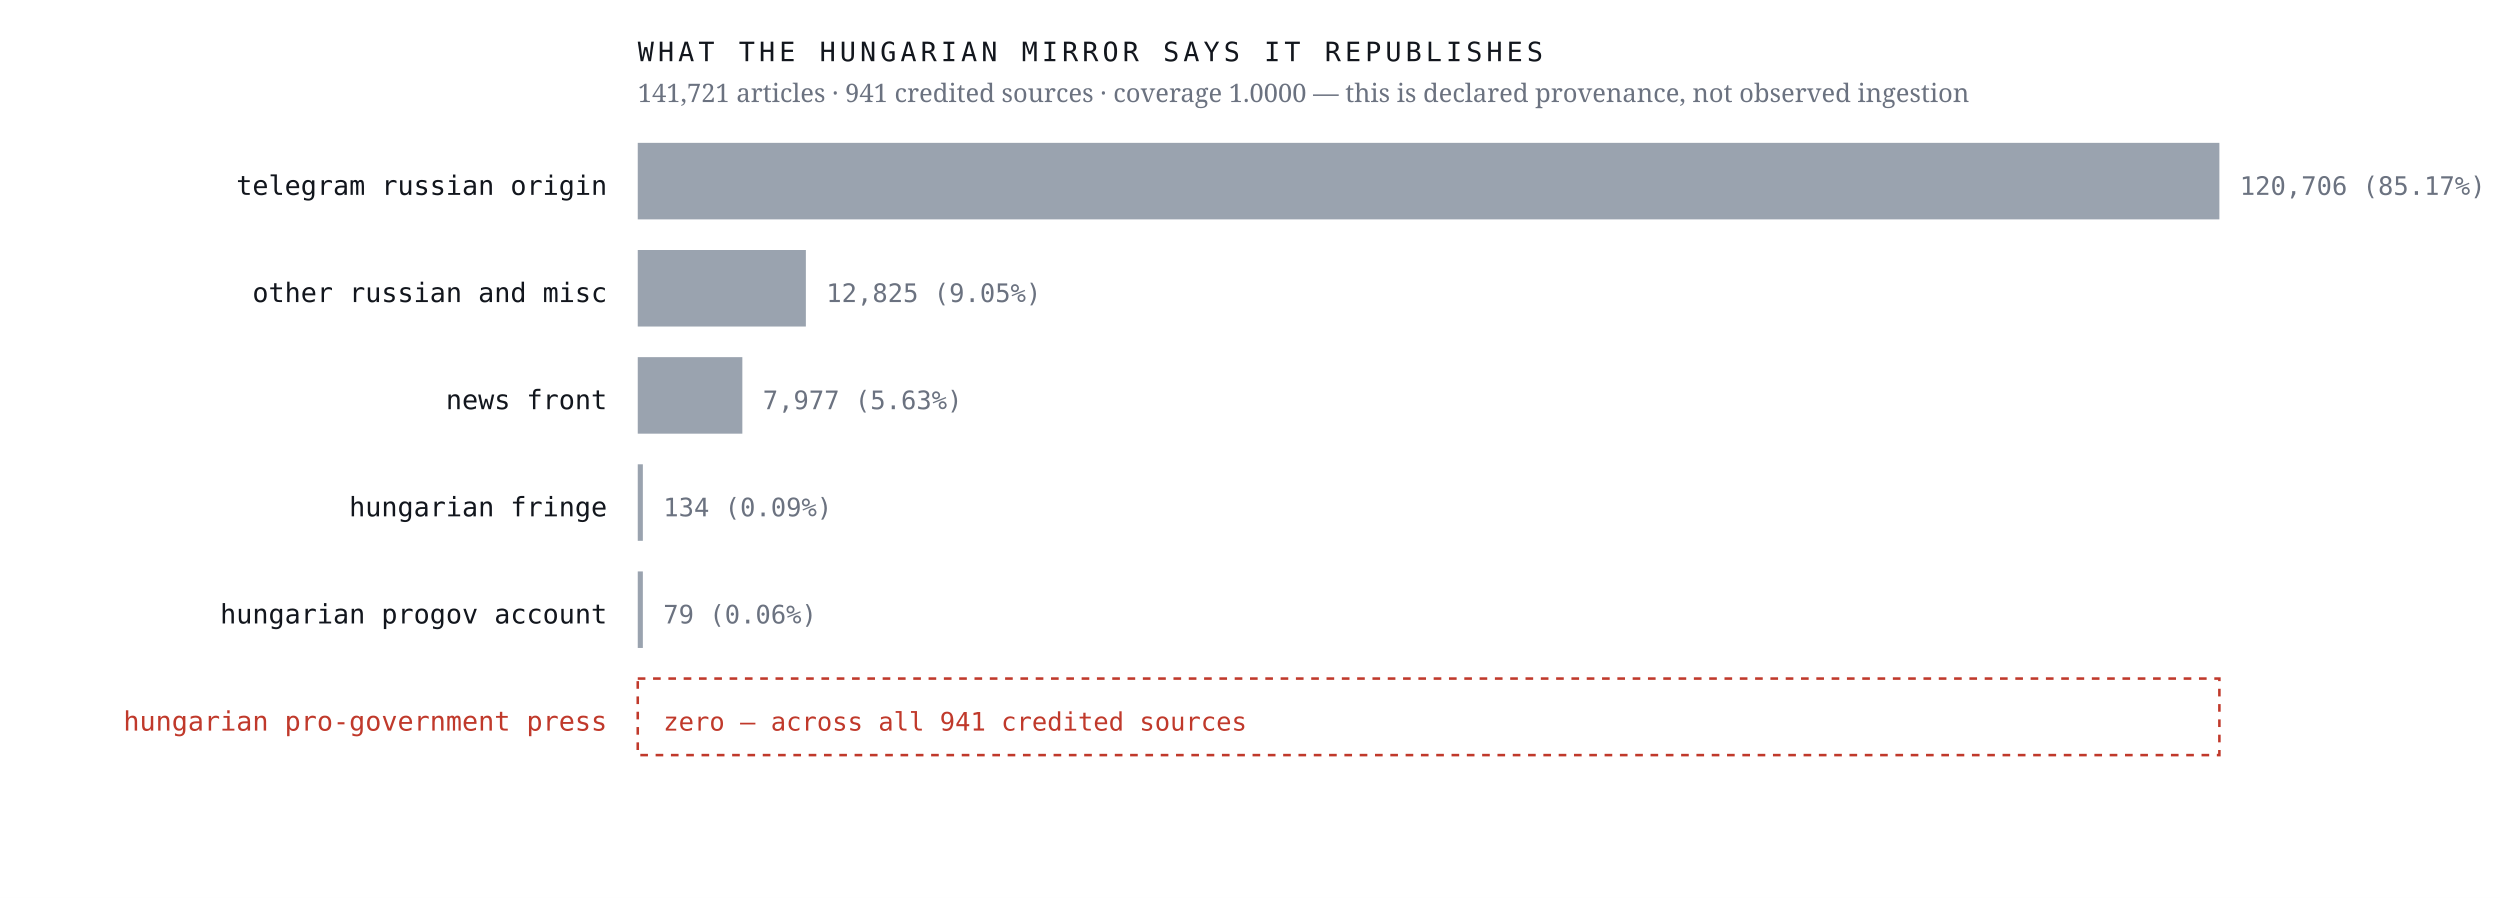
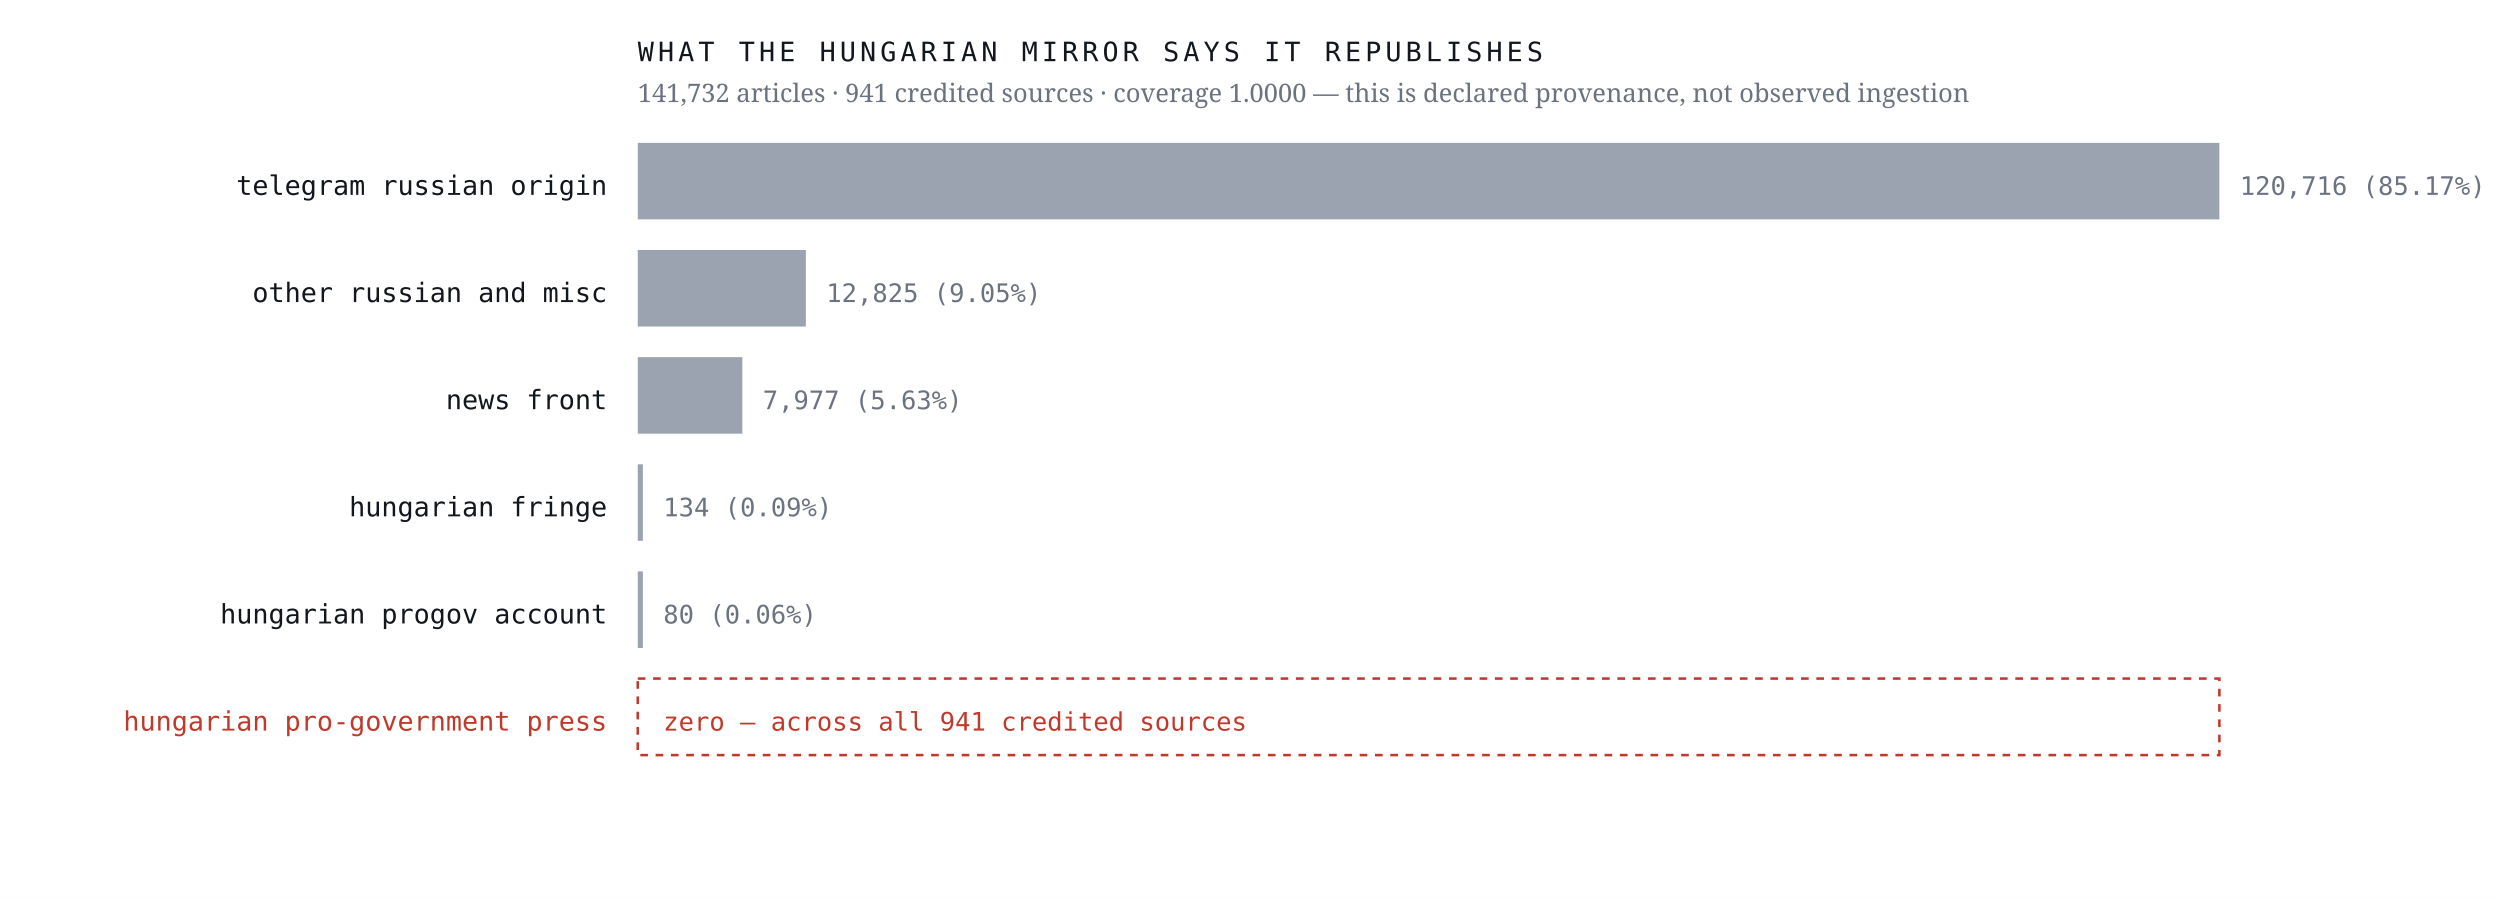
<svg xmlns="http://www.w3.org/2000/svg" viewBox="0 0 980 352" width="980" height="352" role="img" aria-label="Sources the Hungarian mirror credits, by article count, with an explicit zero row for the Hungarian pro-government press">
  <rect width="980" height="352" fill="#ffffff" />
  <text x="238.0" y="76.4" font-family="ui-monospace,'IBM Plex Mono',Menlo,monospace" font-size="10.5" font-weight="400" letter-spacing="0" fill="#12161d" text-anchor="end">telegram russian origin</text>
  <rect x="250" y="56" width="620.0" height="30" fill="#9aa3af" />
-   <text x="878.0" y="76.4" font-family="ui-monospace,'IBM Plex Mono',Menlo,monospace" font-size="10" font-weight="400" letter-spacing="0" fill="#6b7280" text-anchor="start">120,706  (85.17%)</text>
+   <text x="878.0" y="76.4" font-family="ui-monospace,'IBM Plex Mono',Menlo,monospace" font-size="10" font-weight="400" letter-spacing="0" fill="#6b7280" text-anchor="start">120,716  (85.17%)</text>
  <text x="238.0" y="118.4" font-family="ui-monospace,'IBM Plex Mono',Menlo,monospace" font-size="10.5" font-weight="400" letter-spacing="0" fill="#12161d" text-anchor="end">other russian and misc</text>
  <rect x="250" y="98" width="65.9" height="30" fill="#9aa3af" />
  <text x="323.9" y="118.4" font-family="ui-monospace,'IBM Plex Mono',Menlo,monospace" font-size="10" font-weight="400" letter-spacing="0" fill="#6b7280" text-anchor="start">12,825  (9.05%)</text>
  <text x="238.0" y="160.4" font-family="ui-monospace,'IBM Plex Mono',Menlo,monospace" font-size="10.5" font-weight="400" letter-spacing="0" fill="#12161d" text-anchor="end">news front</text>
  <rect x="250" y="140" width="41.0" height="30" fill="#9aa3af" />
  <text x="299.0" y="160.4" font-family="ui-monospace,'IBM Plex Mono',Menlo,monospace" font-size="10" font-weight="400" letter-spacing="0" fill="#6b7280" text-anchor="start">7,977  (5.63%)</text>
  <text x="238.0" y="202.4" font-family="ui-monospace,'IBM Plex Mono',Menlo,monospace" font-size="10.5" font-weight="400" letter-spacing="0" fill="#12161d" text-anchor="end">hungarian fringe</text>
  <rect x="250" y="182" width="2.0" height="30" fill="#9aa3af" />
  <text x="260.0" y="202.4" font-family="ui-monospace,'IBM Plex Mono',Menlo,monospace" font-size="10" font-weight="400" letter-spacing="0" fill="#6b7280" text-anchor="start">134  (0.09%)</text>
  <text x="238.0" y="244.4" font-family="ui-monospace,'IBM Plex Mono',Menlo,monospace" font-size="10.5" font-weight="400" letter-spacing="0" fill="#12161d" text-anchor="end">hungarian progov account</text>
  <rect x="250" y="224" width="2.0" height="30" fill="#9aa3af" />
-   <text x="260.0" y="244.4" font-family="ui-monospace,'IBM Plex Mono',Menlo,monospace" font-size="10" font-weight="400" letter-spacing="0" fill="#6b7280" text-anchor="start">79  (0.06%)</text>
+   <text x="260.0" y="244.4" font-family="ui-monospace,'IBM Plex Mono',Menlo,monospace" font-size="10" font-weight="400" letter-spacing="0" fill="#6b7280" text-anchor="start">80  (0.06%)</text>
  <text x="238.0" y="286.4" font-family="ui-monospace,'IBM Plex Mono',Menlo,monospace" font-size="10.5" font-weight="500" letter-spacing="0" fill="#c0392b" text-anchor="end">hungarian pro-government press</text>
  <rect x="250" y="266" width="620" height="30" fill="none" stroke="#c0392b" stroke-width="1" stroke-dasharray="3 3" />
  <text x="260.0" y="286.4" font-family="ui-monospace,'IBM Plex Mono',Menlo,monospace" font-size="10" font-weight="500" letter-spacing="0" fill="#c0392b" text-anchor="start">zero — across all 941 credited sources</text>
  <text x="250.0" y="24.0" font-family="ui-monospace,'IBM Plex Mono',Menlo,monospace" font-size="10.5" font-weight="400" letter-spacing="1.6" fill="#12161d" text-anchor="start">WHAT THE HUNGARIAN MIRROR SAYS IT REPUBLISHES</text>
-   <text x="250.0" y="40.0" font-family="'Newsreader',Georgia,serif" font-size="10" font-weight="400" letter-spacing="0" fill="#6b7280" text-anchor="start">141,721 articles · 941 credited sources · coverage 1.0000 — this is declared provenance, not observed ingestion</text>
+   <text x="250.0" y="40.0" font-family="'Newsreader',Georgia,serif" font-size="10" font-weight="400" letter-spacing="0" fill="#6b7280" text-anchor="start">141,732 articles · 941 credited sources · coverage 1.0000 — this is declared provenance, not observed ingestion</text>
</svg>
